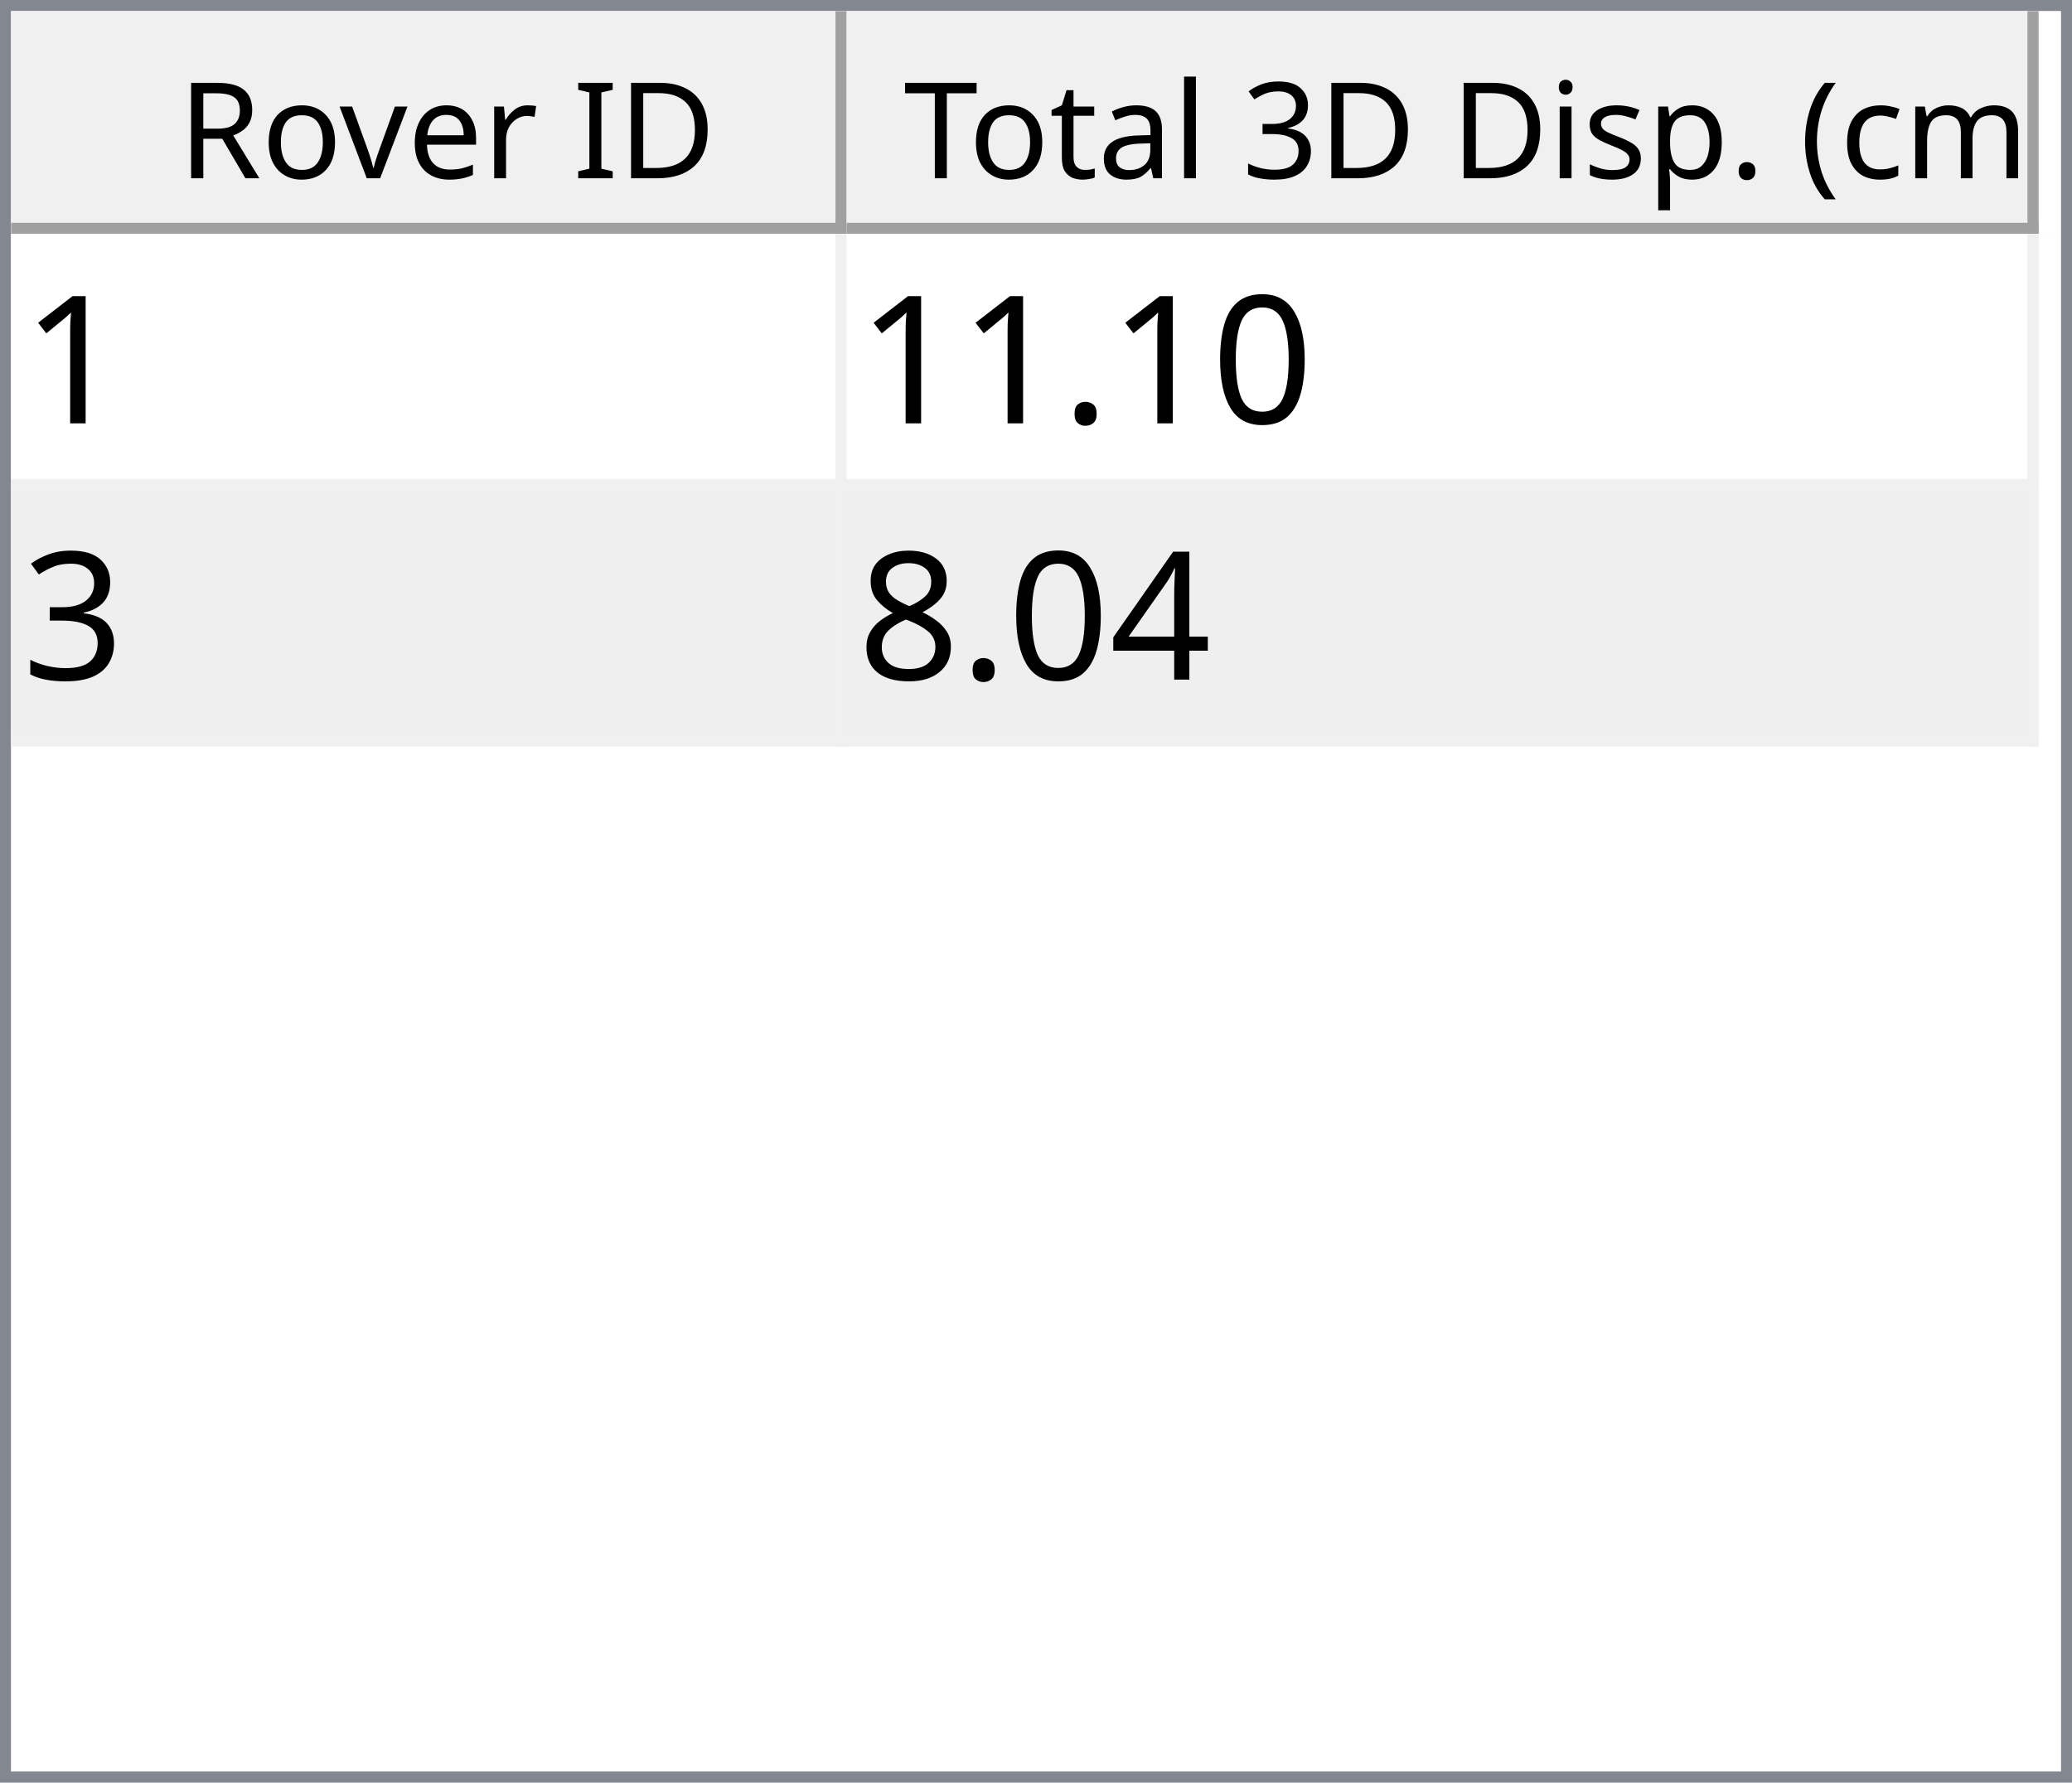
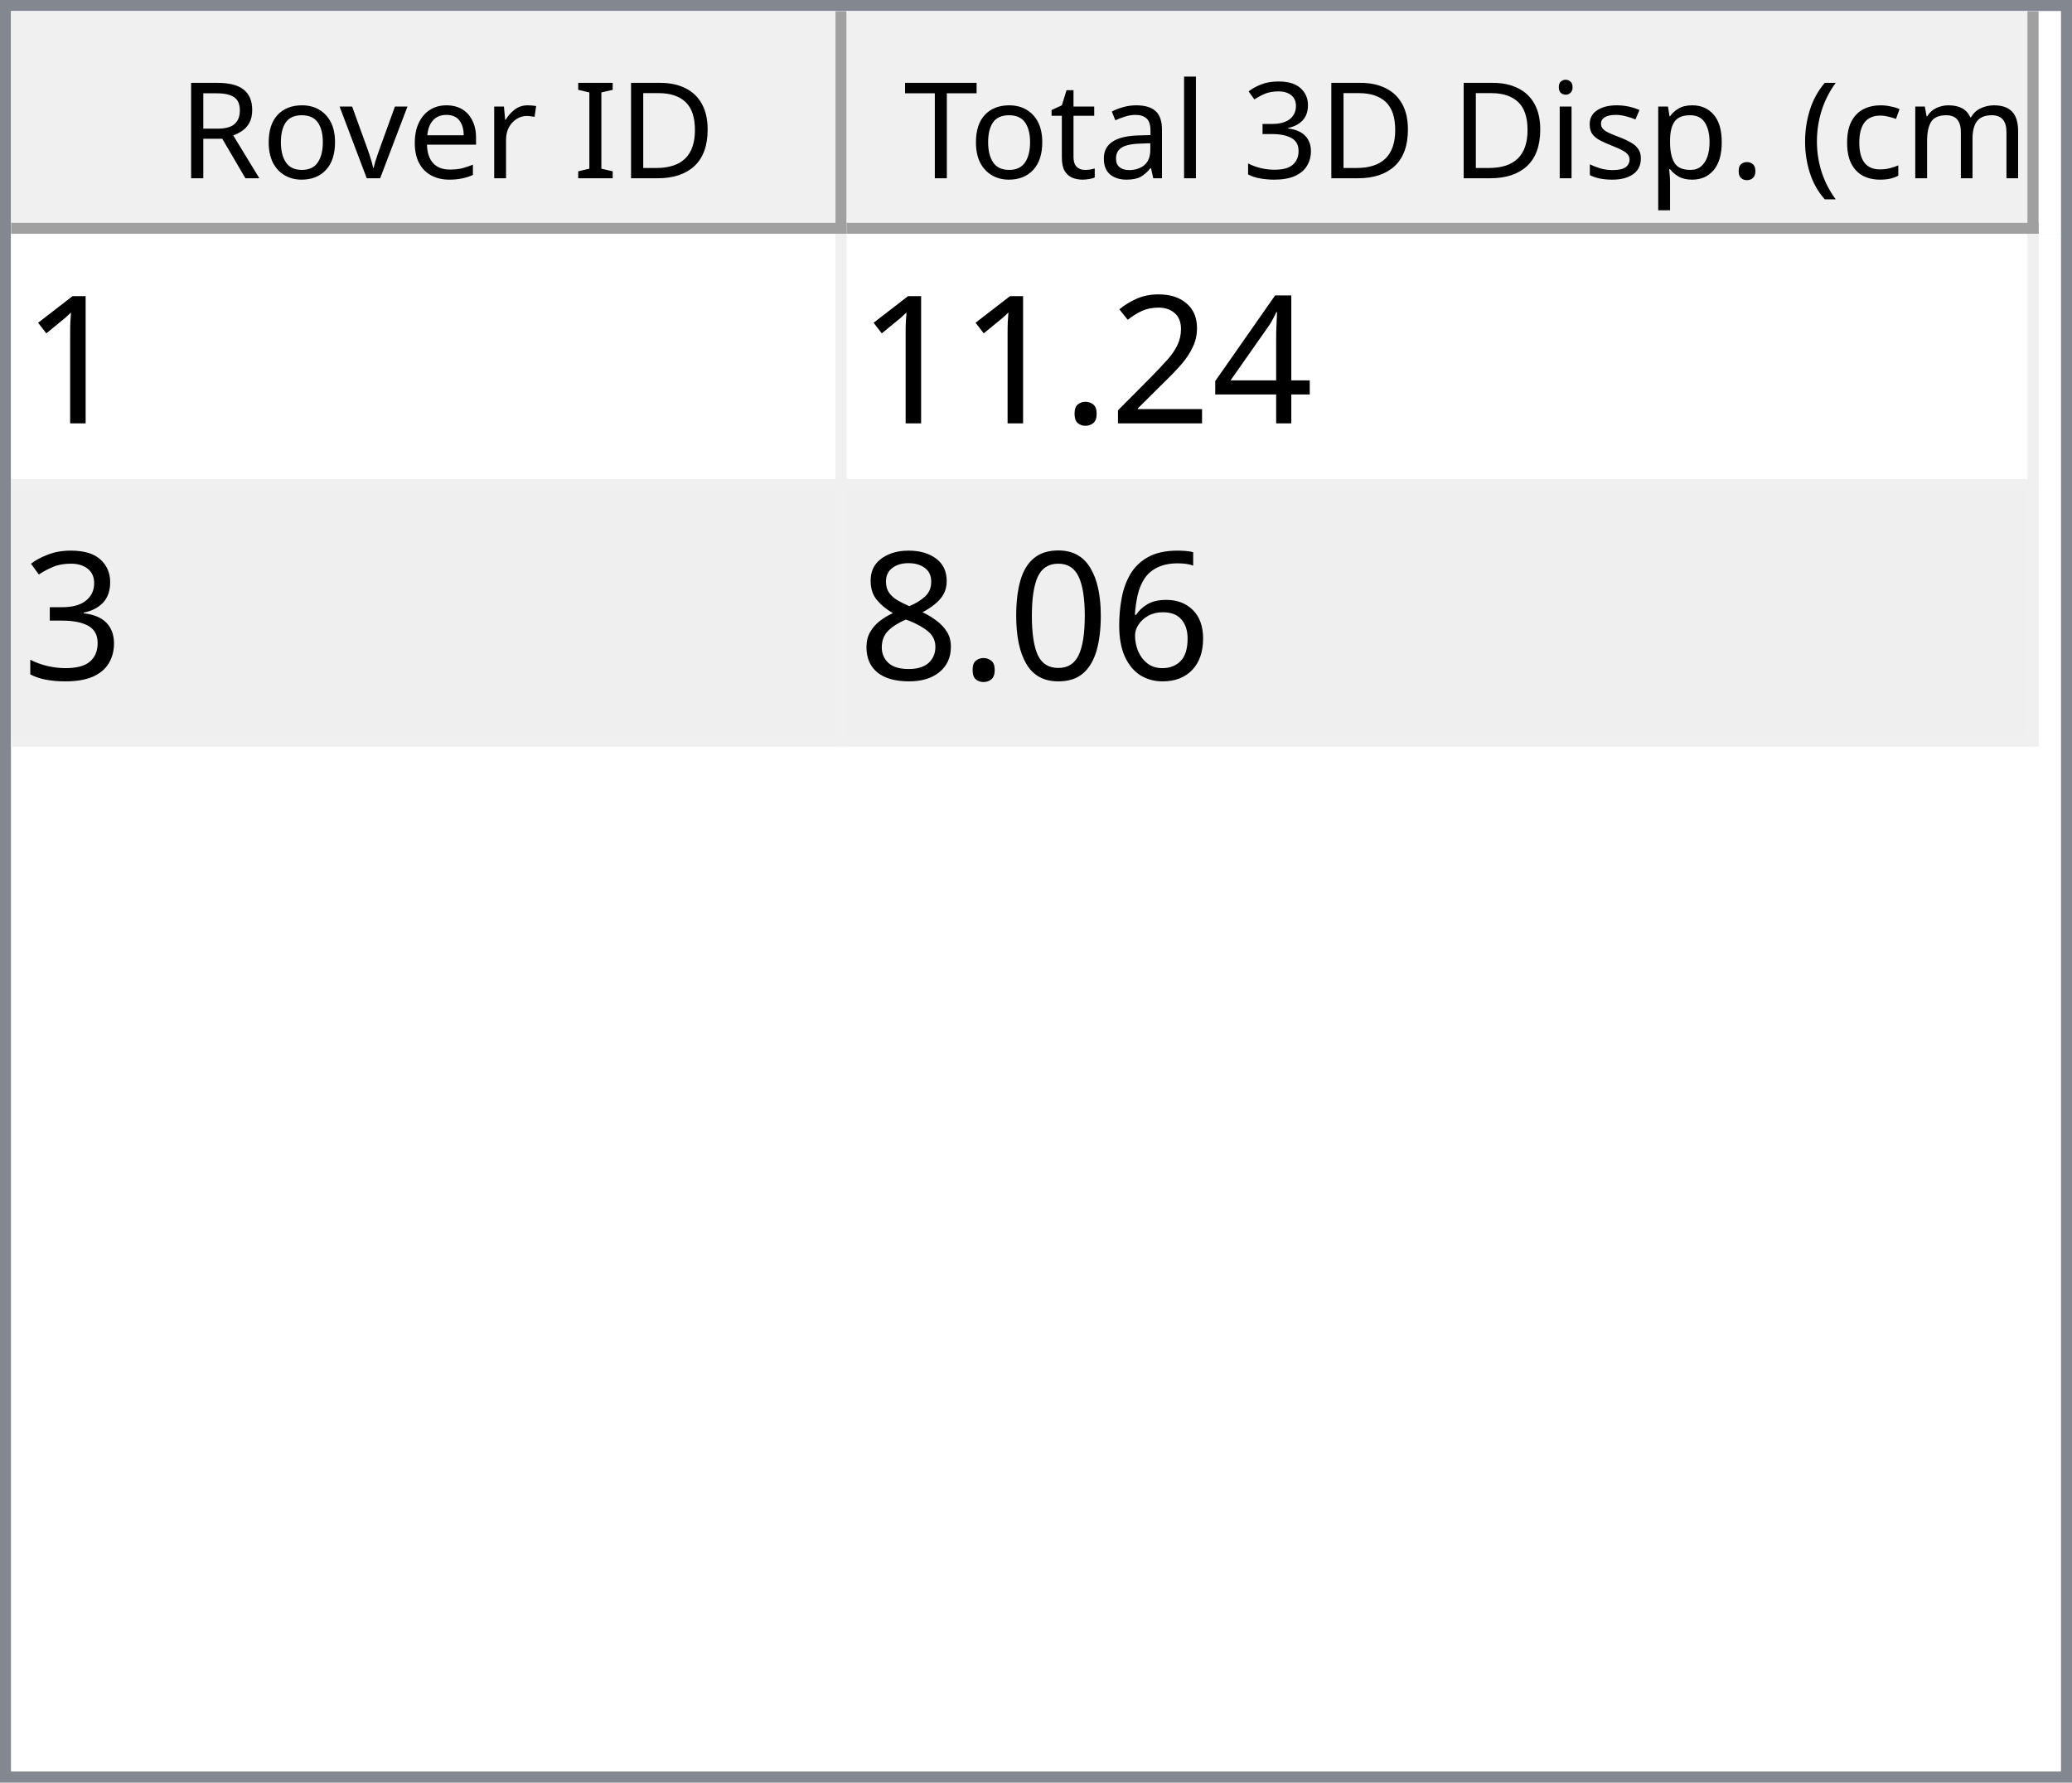
<svg xmlns="http://www.w3.org/2000/svg" style="fill-opacity:1; color-rendering:auto; color-interpolation:auto; text-rendering:auto; stroke:black; stroke-linecap:square; stroke-miterlimit:10; shape-rendering:auto; stroke-opacity:1; fill:black; stroke-dasharray:none; font-weight:normal; stroke-width:1; font-family:'Dialog'; font-style:normal; stroke-linejoin:miter; font-size:12px; stroke-dashoffset:0; image-rendering:auto;" width="186" height="160">
  <defs id="genericDefs" />
  <g>
    <defs id="defs1">
      <clipPath clipPathUnits="userSpaceOnUse" id="clipPath1">
        <path d="M0 0 L186 0 L186 160 L0 160 L0 0 Z" />
      </clipPath>
      <clipPath clipPathUnits="userSpaceOnUse" id="clipPath2">
        <path d="M0 0 L0 160 L186 160 L186 0 Z" />
      </clipPath>
      <clipPath clipPathUnits="userSpaceOnUse" id="clipPath3">
        <path d="M0 0 L0 20 L184 20 L184 0 Z" />
      </clipPath>
      <clipPath clipPathUnits="userSpaceOnUse" id="clipPath4">
        <path d="M0 0 L0 20 L75 20 L75 0 Z" />
      </clipPath>
      <clipPath clipPathUnits="userSpaceOnUse" id="clipPath5">
        <path d="M1 1 L1 19 L74 19 L74 1 Z" />
      </clipPath>
      <clipPath clipPathUnits="userSpaceOnUse" id="clipPath6">
        <path d="M0 0 L0 18 L73 18 L73 0 Z" />
      </clipPath>
      <clipPath clipPathUnits="userSpaceOnUse" id="clipPath7">
        <path d="M-0.5 -0.5 L-0.5 19.5 L74.5 19.5 L74.5 -0.5 Z" />
      </clipPath>
      <clipPath clipPathUnits="userSpaceOnUse" id="clipPath8">
        <path d="M0 0 L0 20 L107 20 L107 0 Z" />
      </clipPath>
      <clipPath clipPathUnits="userSpaceOnUse" id="clipPath9">
        <path d="M1 1 L1 19 L106 19 L106 1 Z" />
      </clipPath>
      <clipPath clipPathUnits="userSpaceOnUse" id="clipPath10">
        <path d="M0 0 L0 18 L105 18 L105 0 Z" />
      </clipPath>
      <clipPath clipPathUnits="userSpaceOnUse" id="clipPath11">
        <path d="M-0.5 -0.5 L-0.5 19.5 L106.5 19.5 L106.5 -0.5 Z" />
      </clipPath>
      <clipPath clipPathUnits="userSpaceOnUse" id="clipPath12">
        <path d="M0 0 L0 138 L184 138 L184 0 Z" />
      </clipPath>
      <clipPath clipPathUnits="userSpaceOnUse" id="clipPath13">
        <path d="M0 0 L0 46 L182 46 L182 0 Z" />
      </clipPath>
      <clipPath clipPathUnits="userSpaceOnUse" id="clipPath14">
        <path d="M-0.5 -0.5 L-0.5 45.5 L181.5 45.5 L181.5 -0.5 Z" />
      </clipPath>
      <clipPath clipPathUnits="userSpaceOnUse" id="clipPath15">
        <path d="M0 0 L0 22 L74 22 L74 0 Z" />
      </clipPath>
      <clipPath clipPathUnits="userSpaceOnUse" id="clipPath16">
        <path d="M0 0 L0 22 L106 22 L106 0 Z" />
      </clipPath>
      <font horiz-adv-x="64.551" id="font1">
        <font-face ascent="107.91" descent="25.098" units-per-em="100" style="font-style:normal; font-family:Segoe UI; font-weight:normal;" />
        <missing-glyph horiz-adv-x="64.551" d="M8.109 0 L8.109 68.266 L56.453 68.266 L56.453 0 L8.109 0 ZM15.328 7.234 L49.219 7.234 L49.219 61.031 L15.328 61.031 L15.328 7.234 Z" />
        <glyph unicode="D" horiz-adv-x="70.117" d="M9.188 0 L9.188 70.016 L28.516 70.016 Q65.531 70.016 65.531 35.891 Q65.531 19.672 55.25 9.836 Q44.969 0 27.734 0 L9.188 0 ZM17.391 62.594 L17.391 7.422 L27.828 7.422 Q41.609 7.422 49.273 14.797 Q56.938 22.172 56.938 35.688 Q56.938 62.594 28.328 62.594 L17.391 62.594 Z" />
        <glyph unicode="I" horiz-adv-x="26.611" d="M17.391 0 L9.188 0 L9.188 70.016 L17.391 70.016 L17.391 0 Z" />
        <glyph unicode=" " horiz-adv-x="27.393" d="" />
        <glyph unicode="r" horiz-adv-x="34.766" d="M34.188 41.891 Q32.078 43.5 28.125 43.5 Q23 43.5 19.555 38.672 Q16.109 33.844 16.109 25.484 L16.109 0 L8.109 0 L8.109 50 L16.109 50 L16.109 39.703 L16.312 39.703 Q18.016 44.969 21.531 47.922 Q25.047 50.875 29.391 50.875 Q32.516 50.875 34.188 50.203 L34.188 41.891 Z" />
        <glyph unicode="e" horiz-adv-x="52.295" d="M48.297 23 L12.984 23 Q13.188 14.656 17.484 10.109 Q21.781 5.562 29.297 5.562 Q37.75 5.562 44.828 11.141 L44.828 3.609 Q38.234 -1.172 27.391 -1.172 Q16.797 -1.172 10.742 5.641 Q4.688 12.453 4.688 24.812 Q4.688 36.469 11.305 43.82 Q17.922 51.172 27.734 51.172 Q37.547 51.172 42.922 44.828 Q48.297 38.484 48.297 27.203 L48.297 23 ZM40.094 29.781 Q40.047 36.719 36.75 40.578 Q33.453 44.438 27.594 44.438 Q21.922 44.438 17.969 40.383 Q14.016 36.328 13.094 29.781 L40.094 29.781 Z" />
        <glyph unicode="v" horiz-adv-x="47.9" d="M47.406 50 L27.484 0 L19.625 0 L0.688 50 L9.469 50 L22.172 13.672 Q23.578 9.672 23.922 6.688 L24.125 6.688 Q24.609 10.453 25.688 13.484 L38.969 50 L47.406 50 Z" />
        <glyph unicode="o" horiz-adv-x="58.594" d="M29 -1.172 Q17.922 -1.172 11.305 5.836 Q4.688 12.844 4.688 24.422 Q4.688 37.016 11.57 44.094 Q18.453 51.172 30.172 51.172 Q41.359 51.172 47.633 44.289 Q53.906 37.406 53.906 25.203 Q53.906 13.234 47.141 6.031 Q40.375 -1.172 29 -1.172 ZM29.594 44.438 Q21.875 44.438 17.383 39.188 Q12.891 33.938 12.891 24.703 Q12.891 15.828 17.43 10.695 Q21.969 5.562 29.594 5.562 Q37.359 5.562 41.531 10.594 Q45.703 15.625 45.703 24.906 Q45.703 34.281 41.531 39.359 Q37.359 44.438 29.594 44.438 Z" />
        <glyph unicode="R" horiz-adv-x="59.814" d="M59.375 0 L49.609 0 L37.891 19.625 Q36.281 22.359 34.766 24.289 Q33.25 26.219 31.664 27.438 Q30.078 28.656 28.25 29.219 Q26.422 29.781 24.125 29.781 L17.391 29.781 L17.391 0 L9.188 0 L9.188 70.016 L30.078 70.016 Q34.672 70.016 38.555 68.867 Q42.438 67.719 45.289 65.375 Q48.141 63.031 49.758 59.547 Q51.375 56.062 51.375 51.375 Q51.375 47.703 50.273 44.656 Q49.172 41.609 47.148 39.211 Q45.125 36.812 42.266 35.133 Q39.406 33.453 35.844 32.516 L35.844 32.328 Q37.594 31.547 38.891 30.547 Q40.188 29.547 41.359 28.18 Q42.531 26.812 43.68 25.078 Q44.828 23.344 46.234 21.047 L59.375 0 ZM17.391 62.594 L17.391 37.203 L28.516 37.203 Q31.594 37.203 34.203 38.133 Q36.812 39.062 38.719 40.797 Q40.625 42.531 41.703 45.047 Q42.781 47.562 42.781 50.688 Q42.781 56.297 39.141 59.445 Q35.5 62.594 28.609 62.594 L17.391 62.594 Z" />
        <glyph unicode=")" horiz-adv-x="30.176" d="M8.297 -15.922 L1.172 -15.922 Q16.406 2.344 16.406 26.812 Q16.406 51.469 1.078 70.016 L8.297 70.016 Q23.531 52.156 23.531 26.703 Q23.531 1.375 8.297 -15.922 Z" />
        <glyph unicode="m" horiz-adv-x="86.133" d="M79.109 0 L71.094 0 L71.094 28.719 Q71.094 37.016 68.531 40.727 Q65.969 44.438 59.906 44.438 Q54.781 44.438 51.195 39.75 Q47.609 35.062 47.609 28.516 L47.609 0 L39.594 0 L39.594 29.688 Q39.594 44.438 28.219 44.438 Q22.953 44.438 19.531 40.016 Q16.109 35.594 16.109 28.516 L16.109 0 L8.109 0 L8.109 50 L16.109 50 L16.109 42.094 L16.312 42.094 Q21.625 51.172 31.844 51.172 Q36.969 51.172 40.773 48.312 Q44.578 45.453 46 40.828 Q51.562 51.172 62.594 51.172 Q79.109 51.172 79.109 30.812 L79.109 0 Z" />
        <glyph unicode="c" horiz-adv-x="46.191" d="M42.188 2.297 Q36.422 -1.172 28.516 -1.172 Q17.828 -1.172 11.258 5.789 Q4.688 12.75 4.688 23.828 Q4.688 36.188 11.766 43.68 Q18.844 51.172 30.672 51.172 Q37.25 51.172 42.281 48.734 L42.281 40.531 Q36.719 44.438 30.375 44.438 Q22.703 44.438 17.797 38.945 Q12.891 33.453 12.891 24.516 Q12.891 15.719 17.508 10.641 Q22.125 5.562 29.891 5.562 Q36.422 5.562 42.188 9.906 L42.188 2.297 Z" />
        <glyph unicode="(" horiz-adv-x="30.176" d="M29.109 -15.922 L21.969 -15.922 Q6.844 1.375 6.844 26.703 Q6.844 52.156 21.969 70.016 L29.203 70.016 Q13.875 51.469 13.875 26.812 Q13.875 2.344 29.109 -15.922 Z" />
        <glyph unicode="." horiz-adv-x="21.68" d="M10.891 -1.078 Q8.641 -1.078 7.055 0.539 Q5.469 2.156 5.469 4.391 Q5.469 6.641 7.055 8.273 Q8.641 9.906 10.891 9.906 Q13.188 9.906 14.797 8.273 Q16.406 6.641 16.406 4.391 Q16.406 2.156 14.797 0.539 Q13.188 -1.078 10.891 -1.078 Z" />
        <glyph unicode="p" horiz-adv-x="58.789" d="M16.312 7.234 L16.109 7.234 L16.109 -23 L8.109 -23 L8.109 50 L16.109 50 L16.109 41.219 L16.312 41.219 Q22.219 51.172 33.594 51.172 Q43.266 51.172 48.688 44.461 Q54.109 37.75 54.109 26.469 Q54.109 13.922 48 6.375 Q41.891 -1.172 31.297 -1.172 Q21.578 -1.172 16.312 7.234 ZM16.109 27.391 L16.109 20.406 Q16.109 14.203 20.141 9.883 Q24.172 5.562 30.375 5.562 Q37.641 5.562 41.773 11.133 Q45.906 16.703 45.906 26.609 Q45.906 34.969 42.047 39.703 Q38.188 44.438 31.594 44.438 Q24.609 44.438 20.359 39.578 Q16.109 34.719 16.109 27.391 Z" />
        <glyph unicode="s" horiz-adv-x="42.432" d="M5.078 1.812 L5.078 10.406 Q11.625 5.562 19.484 5.562 Q30.031 5.562 30.031 12.594 Q30.031 14.594 29.125 15.992 Q28.219 17.391 26.68 18.461 Q25.141 19.531 23.07 20.383 Q21 21.234 18.609 22.172 Q15.281 23.484 12.766 24.828 Q10.25 26.172 8.57 27.859 Q6.891 29.547 6.031 31.695 Q5.172 33.844 5.172 36.719 Q5.172 40.234 6.789 42.945 Q8.406 45.656 11.086 47.484 Q13.766 49.312 17.211 50.242 Q20.656 51.172 24.312 51.172 Q30.812 51.172 35.938 48.922 L35.938 40.828 Q30.422 44.438 23.25 44.438 Q21 44.438 19.195 43.922 Q17.391 43.406 16.094 42.477 Q14.797 41.547 14.086 40.258 Q13.375 38.969 13.375 37.406 Q13.375 35.453 14.086 34.133 Q14.797 32.812 16.164 31.789 Q17.531 30.766 19.484 29.938 Q21.438 29.109 23.922 28.125 Q27.25 26.859 29.883 25.516 Q32.516 24.172 34.375 22.484 Q36.234 20.797 37.234 18.602 Q38.234 16.406 38.234 13.375 Q38.234 9.672 36.602 6.938 Q34.969 4.203 32.234 2.398 Q29.5 0.594 25.93 -0.289 Q22.359 -1.172 18.453 -1.172 Q10.75 -1.172 5.078 1.812 Z" />
        <glyph unicode="i" horiz-adv-x="24.219" d="M12.203 62.703 Q10.062 62.703 8.547 64.164 Q7.031 65.625 7.031 67.875 Q7.031 70.125 8.547 71.609 Q10.062 73.094 12.203 73.094 Q14.406 73.094 15.945 71.609 Q17.484 70.125 17.484 67.875 Q17.484 65.719 15.945 64.211 Q14.406 62.703 12.203 62.703 ZM16.109 0 L8.109 0 L8.109 50 L16.109 50 L16.109 0 Z" />
        <glyph unicode="3" horiz-adv-x="53.906" d="M46.531 19.828 Q46.531 15.094 44.75 11.211 Q42.969 7.328 39.719 4.57 Q36.469 1.812 31.93 0.297 Q27.391 -1.219 21.922 -1.219 Q11.922 -1.219 6 2.594 L6 11.188 Q13.094 5.609 22.219 5.609 Q25.875 5.609 28.828 6.539 Q31.781 7.469 33.906 9.227 Q36.031 10.984 37.18 13.477 Q38.328 15.969 38.328 19.094 Q38.328 32.812 18.797 32.812 L12.984 32.812 L12.984 39.594 L18.5 39.594 Q35.797 39.594 35.797 52.484 Q35.797 64.406 22.609 64.406 Q15.188 64.406 8.688 59.422 L8.688 67.188 Q15.375 71.188 24.609 71.188 Q29 71.188 32.57 69.969 Q36.141 68.75 38.68 66.555 Q41.219 64.359 42.609 61.281 Q44 58.203 44 54.5 Q44 40.672 30.031 36.719 L30.031 36.531 Q33.594 36.141 36.625 34.797 Q39.656 33.453 41.852 31.305 Q44.047 29.156 45.289 26.25 Q46.531 23.344 46.531 19.828 Z" />
        <glyph unicode="l" horiz-adv-x="24.219" d="M16.109 0 L8.109 0 L8.109 74.031 L16.109 74.031 L16.109 0 Z" />
        <glyph unicode="a" horiz-adv-x="50.879" d="M43.891 0 L35.891 0 L35.891 7.812 L35.688 7.812 Q30.469 -1.172 20.312 -1.172 Q12.844 -1.172 8.617 2.781 Q4.391 6.734 4.391 13.281 Q4.391 27.297 20.906 29.594 L35.891 31.688 Q35.891 44.438 25.594 44.438 Q16.547 44.438 9.281 38.281 L9.281 46.484 Q16.656 51.172 26.266 51.172 Q43.891 51.172 43.891 32.516 L43.891 0 ZM35.891 25.297 L23.828 23.641 Q18.266 22.859 15.43 20.875 Q12.594 18.891 12.594 13.875 Q12.594 10.203 15.211 7.883 Q17.828 5.562 22.172 5.562 Q28.125 5.562 32.008 9.742 Q35.891 13.922 35.891 20.312 L35.891 25.297 Z" />
        <glyph unicode="t" horiz-adv-x="33.887" d="M31.297 0.484 Q28.469 -1.078 23.828 -1.078 Q10.688 -1.078 10.688 13.578 L10.688 43.172 L2.094 43.172 L2.094 50 L10.688 50 L10.688 62.203 L18.703 64.797 L18.703 50 L31.297 50 L31.297 43.172 L18.703 43.172 L18.703 14.984 Q18.703 9.969 20.414 7.82 Q22.125 5.672 26.078 5.672 Q29.109 5.672 31.297 7.328 L31.297 0.484 Z" />
        <glyph unicode="T" horiz-adv-x="52.393" d="M50.594 62.594 L30.375 62.594 L30.375 0 L22.172 0 L22.172 62.594 L2 62.594 L2 70.016 L50.594 70.016 L50.594 62.594 Z" />
      </font>
      <font horiz-adv-x="75.0" id="font2">
        <font-face ascent="100.537" descent="21.973" units-per-em="100" style="font-style:normal; font-family:sans-serif; font-weight:normal;" />
        <missing-glyph horiz-adv-x="75.0" d="M12.5 0 L12.5 62.5 L62.5 62.5 L62.5 0 L12.5 0 ZM14.062 1.562 L60.938 1.562 L60.938 60.938 L14.062 60.938 L14.062 1.562 Z" />
        <glyph unicode="1" horiz-adv-x="55.615" d="M37.25 0 L28.469 0 L28.469 56 Q25.297 52.984 20.141 49.953 Q14.984 46.922 10.891 45.406 L10.891 53.906 Q18.266 57.375 23.781 62.305 Q29.297 67.234 31.594 71.875 L37.25 71.875 L37.25 0 Z" />
-         <glyph unicode="0" horiz-adv-x="55.615" d="M4.156 35.297 Q4.156 48 6.766 55.742 Q9.375 63.484 14.523 67.68 Q19.672 71.875 27.484 71.875 Q33.25 71.875 37.594 69.555 Q41.938 67.234 44.773 62.867 Q47.609 58.5 49.219 52.227 Q50.828 45.953 50.828 35.297 Q50.828 22.703 48.242 14.969 Q45.656 7.234 40.508 3.008 Q35.359 -1.219 27.484 -1.219 Q17.141 -1.219 11.234 6.203 Q4.156 15.141 4.156 35.297 ZM13.188 35.297 Q13.188 17.672 17.312 11.836 Q21.438 6 27.484 6 Q33.547 6 37.672 11.859 Q41.797 17.719 41.797 35.297 Q41.797 52.984 37.672 58.789 Q33.547 64.594 27.391 64.594 Q21.344 64.594 17.719 59.469 Q13.188 52.938 13.188 35.297 Z" />
+         <glyph unicode="4" horiz-adv-x="55.615" d="M32.328 0 L32.328 17.141 L1.266 17.141 L1.266 25.203 L33.938 71.578 L41.109 71.578 L41.109 25.203 L50.781 25.203 L50.781 17.141 L41.109 17.141 L41.109 0 L32.328 0 ZM32.328 25.203 L32.328 57.469 L9.906 25.203 L32.328 25.203 Z" />
+         <glyph unicode="2" horiz-adv-x="55.615" d="M50.344 8.453 L50.344 0 L3.031 0 Q2.938 3.172 4.047 6.109 Q5.859 10.938 9.836 15.625 Q13.812 20.312 21.344 26.469 Q33.016 36.031 37.117 41.625 Q41.219 47.219 41.219 52.203 Q41.219 57.422 37.477 61.008 Q33.734 64.594 27.734 64.594 Q21.391 64.594 17.578 60.789 Q13.766 56.984 13.719 50.25 L4.688 51.172 Q5.609 61.281 11.664 66.578 Q17.719 71.875 27.938 71.875 Q38.234 71.875 44.242 66.164 Q50.25 60.453 50.25 52 Q50.25 47.703 48.492 43.555 Q46.734 39.406 42.656 34.812 Q38.578 30.219 29.109 22.219 Q21.188 15.578 18.945 13.211 Q16.703 10.844 15.234 8.453 L50.344 8.453 Z" />
        <glyph unicode="." horiz-adv-x="27.783" d="M9.078 0 L9.078 10.016 L19.094 10.016 L19.094 0 L9.078 0 Z" />
        <glyph unicode="3" horiz-adv-x="55.615" d="M4.203 18.891 L12.984 20.062 Q14.5 12.594 18.141 9.297 Q21.781 6 27 6 Q33.203 6 37.477 10.297 Q41.75 14.594 41.75 20.953 Q41.75 27 37.797 30.93 Q33.844 34.859 27.734 34.859 Q25.25 34.859 21.531 33.891 L22.516 41.609 Q23.391 41.5 23.922 41.5 Q29.547 41.5 34.039 44.43 Q38.531 47.359 38.531 53.469 Q38.531 58.297 35.258 61.477 Q31.984 64.656 26.812 64.656 Q21.688 64.656 18.266 61.43 Q14.844 58.203 13.875 51.766 L5.078 53.328 Q6.688 62.156 12.398 67.016 Q18.109 71.875 26.609 71.875 Q32.469 71.875 37.398 69.359 Q42.328 66.844 44.945 62.5 Q47.562 58.156 47.562 53.266 Q47.562 48.641 45.07 44.828 Q42.578 41.016 37.703 38.766 Q44.047 37.312 47.562 32.695 Q51.078 28.078 51.078 21.141 Q51.078 11.766 44.242 5.25 Q37.406 -1.266 26.953 -1.266 Q17.531 -1.266 11.305 4.352 Q5.078 9.969 4.203 18.891 Z" />
-         <glyph unicode="4" horiz-adv-x="55.615" d="M32.328 0 L32.328 17.141 L1.266 17.141 L1.266 25.203 L33.938 71.578 L41.109 71.578 L41.109 25.203 L50.781 25.203 L50.781 17.141 L41.109 17.141 L41.109 0 L32.328 0 ZM32.328 25.203 L32.328 57.469 L9.906 25.203 L32.328 25.203 Z" />
+         <glyph unicode="6" horiz-adv-x="55.615" d="M49.75 54.047 L41.016 53.375 Q39.844 58.547 37.703 60.891 Q34.125 64.656 28.906 64.656 Q24.703 64.656 21.531 62.312 Q17.391 59.281 14.992 53.469 Q12.594 47.656 12.5 36.922 Q15.672 41.75 20.266 44.094 Q24.859 46.438 29.891 46.438 Q38.672 46.438 44.852 39.969 Q51.031 33.5 51.031 23.25 Q51.031 16.5 48.125 10.719 Q45.219 4.938 40.141 1.859 Q35.062 -1.219 28.609 -1.219 Q17.625 -1.219 10.695 6.859 Q3.766 14.938 3.766 33.5 Q3.766 54.25 11.422 63.672 Q18.109 71.875 29.438 71.875 Q37.891 71.875 43.289 67.141 Q48.688 62.406 49.75 54.047 ZM13.875 23.188 Q13.875 18.656 15.797 14.508 Q17.719 10.359 21.188 8.18 Q24.656 6 28.469 6 Q34.031 6 38.039 10.492 Q42.047 14.984 42.047 22.703 Q42.047 30.125 38.086 34.398 Q34.125 38.672 28.125 38.672 Q22.172 38.672 18.023 34.398 Q13.875 30.125 13.875 23.188 Z" />
+         <glyph unicode="0" horiz-adv-x="55.615" d="M4.156 35.297 Q4.156 48 6.766 55.742 Q9.375 63.484 14.523 67.68 Q19.672 71.875 27.484 71.875 Q33.25 71.875 37.594 69.555 Q41.938 67.234 44.773 62.867 Q47.609 58.5 49.219 52.227 Q50.828 45.953 50.828 35.297 Q50.828 22.703 48.242 14.969 Q45.656 7.234 40.508 3.008 Q35.359 -1.219 27.484 -1.219 Q17.141 -1.219 11.234 6.203 Q4.156 15.141 4.156 35.297 ZM13.188 35.297 Q13.188 17.672 17.312 11.836 Q21.438 6 27.484 6 Q33.547 6 37.672 11.859 Q41.797 17.719 41.797 35.297 Q41.797 52.984 37.672 58.789 Q33.547 64.594 27.391 64.594 Q21.344 64.594 17.719 59.469 Q13.188 52.938 13.188 35.297 Z" />
        <glyph unicode="8" horiz-adv-x="55.615" d="M17.672 38.812 Q12.203 40.828 9.57 44.539 Q6.938 48.25 6.938 53.422 Q6.938 61.234 12.555 66.555 Q18.172 71.875 27.484 71.875 Q36.859 71.875 42.578 66.43 Q48.297 60.984 48.297 53.172 Q48.297 48.188 45.68 44.508 Q43.062 40.828 37.75 38.812 Q44.344 36.672 47.781 31.883 Q51.219 27.094 51.219 20.453 Q51.219 11.281 44.727 5.031 Q38.234 -1.219 27.641 -1.219 Q17.047 -1.219 10.547 5.055 Q4.047 11.328 4.047 20.703 Q4.047 27.688 7.594 32.398 Q11.141 37.109 17.672 38.812 ZM15.922 53.719 Q15.922 48.641 19.195 45.414 Q22.469 42.188 27.688 42.188 Q32.766 42.188 36.016 45.383 Q39.266 48.578 39.266 53.219 Q39.266 58.062 35.914 61.359 Q32.562 64.656 27.594 64.656 Q22.562 64.656 19.242 61.43 Q15.922 58.203 15.922 53.719 ZM13.094 20.656 Q13.094 16.891 14.875 13.375 Q16.656 9.859 20.172 7.93 Q23.688 6 27.734 6 Q34.031 6 38.133 10.055 Q42.234 14.109 42.234 20.359 Q42.234 26.703 38.016 30.859 Q33.797 35.016 27.438 35.016 Q21.234 35.016 17.164 30.914 Q13.094 26.812 13.094 20.656 Z" />
      </font>
    </defs>
    <g style="fill:white; stroke:white;">
      <rect x="0" y="0" width="186" style="clip-path:url(#clipPath1); stroke:none;" height="160" />
    </g>
    <g style="fill:white; text-rendering:optimizeSpeed; color-rendering:optimizeSpeed; image-rendering:optimizeSpeed; shape-rendering:crispEdges; stroke:white; color-interpolation:sRGB;">
      <rect x="0" width="186" height="160" y="0" style="stroke:none;" />
      <path style="stroke:none;" d="M0 160 L186 160 L186 0 L0 0 Z" />
    </g>
    <g style="fill:rgb(240,240,240); font-family:'Segoe UI'; stroke:rgb(240,240,240);">
      <rect x="0" y="0" width="186" style="clip-path:url(#clipPath2); stroke:none;" height="160" />
    </g>
    <g style="fill:rgb(130,135,144); font-family:'Segoe UI'; stroke:rgb(130,135,144);">
      <path d="M0 0 L186 0 L186 160 L0 160 L0 0 ZM1 1 L185 1 L185 159 L1 159 L1 1 Z" style="fill-rule:evenodd; clip-path:url(#clipPath2); stroke:none;" />
    </g>
    <g style="fill:white; font-family:'Segoe UI'; stroke:white;" transform="translate(1,1)">
      <rect x="0" y="0" width="184" style="clip-path:url(#clipPath3); stroke:none;" height="20" />
    </g>
    <g style="fill:rgb(240,240,240); font-family:'Segoe UI'; stroke:rgb(240,240,240);" transform="translate(1,1)">
      <rect x="0" y="0" width="75" style="clip-path:url(#clipPath4); stroke:none;" height="20" />
    </g>
    <g style="font-family:'Segoe UI';" transform="translate(2,2)">
      <text x="14" xml:space="preserve" y="14" style="clip-path:url(#clipPath6); stroke:none;">Rover ID</text>
    </g>
    <g style="fill:rgb(160,160,160); font-family:'Segoe UI'; stroke:rgb(160,160,160); stroke-linejoin:bevel;" transform="translate(1.5,1.5)">
      <line x1="74" x2="74" y1="0" style="fill:none; clip-path:url(#clipPath7);" y2="19" />
    </g>
    <g style="fill:rgb(160,160,160); font-family:'Segoe UI'; stroke:rgb(160,160,160); stroke-linejoin:bevel;" transform="matrix(1,0,0,1,1,1) translate(0.5,0.5)">
      <line x1="0" x2="74" y1="19" style="fill:none; clip-path:url(#clipPath7);" y2="19" />
    </g>
    <g style="fill:rgb(240,240,240); font-family:'Segoe UI'; stroke:rgb(240,240,240);" transform="translate(76,1)">
      <rect x="0" y="0" width="107" style="clip-path:url(#clipPath8); stroke:none;" height="20" />
    </g>
    <g style="font-family:'Segoe UI';" transform="translate(77,2)">
      <text x="1" xml:space="preserve" y="14" style="clip-path:url(#clipPath10); stroke:none;"> Total 3D Disp. (cm)</text>
    </g>
    <g style="fill:rgb(160,160,160); font-family:'Segoe UI'; stroke:rgb(160,160,160); stroke-linejoin:bevel;" transform="translate(76.5,1.5)">
      <line x1="106" x2="106" y1="0" style="fill:none; clip-path:url(#clipPath11);" y2="19" />
    </g>
    <g style="fill:rgb(160,160,160); font-family:'Segoe UI'; stroke:rgb(160,160,160); stroke-linejoin:bevel;" transform="matrix(1,0,0,1,76,1) translate(0.5,0.5)">
      <line x1="0" x2="106" y1="19" style="fill:none; clip-path:url(#clipPath11);" y2="19" />
    </g>
    <g style="fill:white; font-family:'Segoe UI'; stroke:white;" transform="translate(1,21)">
      <rect x="0" y="0" width="184" style="clip-path:url(#clipPath12); stroke:none;" height="138" />
    </g>
    <g style="fill:rgb(240,240,240); font-size:16px; font-family:sans-serif; stroke:rgb(240,240,240);" transform="translate(1,21)">
      <rect x="0" y="0" width="182" style="clip-path:url(#clipPath13); stroke:none;" height="46" />
      <line transform="translate(0.5,0.5)" x1="0" x2="181" y1="22" style="clip-path:url(#clipPath14); fill:none; stroke-linejoin:bevel;" y2="22" />
    </g>
    <g transform="matrix(1,0,0,1,1,21) translate(0.5,0.5)" style="fill:rgb(240,240,240); font-size:16px; font-family:sans-serif; stroke:rgb(240,240,240); stroke-linejoin:bevel;">
      <line x1="0" x2="181" y1="45" style="fill:none; clip-path:url(#clipPath14);" y2="45" />
    </g>
    <g transform="matrix(1,0,0,1,1,21) translate(0.5,0.5)" style="fill:rgb(240,240,240); font-size:16px; font-family:sans-serif; stroke:rgb(240,240,240); stroke-linejoin:bevel;">
      <line x1="74" x2="74" y1="0" style="fill:none; clip-path:url(#clipPath14);" y2="45" />
    </g>
    <g transform="matrix(1,0,0,1,1,21) translate(0.5,0.5)" style="fill:rgb(240,240,240); font-size:16px; font-family:sans-serif; stroke:rgb(240,240,240); stroke-linejoin:bevel;">
      <line x1="181" x2="181" y1="0" style="fill:none; clip-path:url(#clipPath14);" y2="45" />
    </g>
    <g style="fill:white; font-size:16px; font-family:sans-serif; stroke:white;" transform="matrix(1,0,0,1,1,21)">
      <rect x="0" y="0" width="74" style="clip-path:url(#clipPath15); stroke:none;" height="22" />
      <text x="1" y="17" style="fill:black; clip-path:url(#clipPath15); stroke:none;" xml:space="preserve">1</text>
    </g>
    <g style="fill:white; font-size:16px; font-family:sans-serif; stroke:white;" transform="matrix(1,0,0,1,1,21) translate(75,0)">
      <rect x="0" y="0" width="106" style="clip-path:url(#clipPath16); stroke:none;" height="22" />
-       <text x="1" y="17" style="fill:black; clip-path:url(#clipPath16); stroke:none;" xml:space="preserve">11.10</text>
+       <text x="1" y="17" style="fill:black; clip-path:url(#clipPath16); stroke:none;" xml:space="preserve">11.24</text>
    </g>
    <g style="fill:rgb(239,239,239); font-size:16px; font-family:sans-serif; stroke:rgb(239,239,239);" transform="matrix(1,0,0,1,1,21) translate(0,23)">
      <rect x="0" y="0" width="74" style="clip-path:url(#clipPath15); stroke:none;" height="22" />
      <text x="1" y="17" style="fill:black; clip-path:url(#clipPath15); stroke:none;" xml:space="preserve">3</text>
    </g>
    <g style="fill:rgb(239,239,239); font-size:16px; font-family:sans-serif; stroke:rgb(239,239,239);" transform="matrix(1,0,0,1,1,21) translate(75,23)">
      <rect x="0" y="0" width="106" style="clip-path:url(#clipPath16); stroke:none;" height="22" />
-       <text x="1" y="17" style="fill:black; clip-path:url(#clipPath16); stroke:none;" xml:space="preserve">8.04</text>
+       <text x="1" y="17" style="fill:black; clip-path:url(#clipPath16); stroke:none;" xml:space="preserve">8.06</text>
    </g>
  </g>
</svg>
